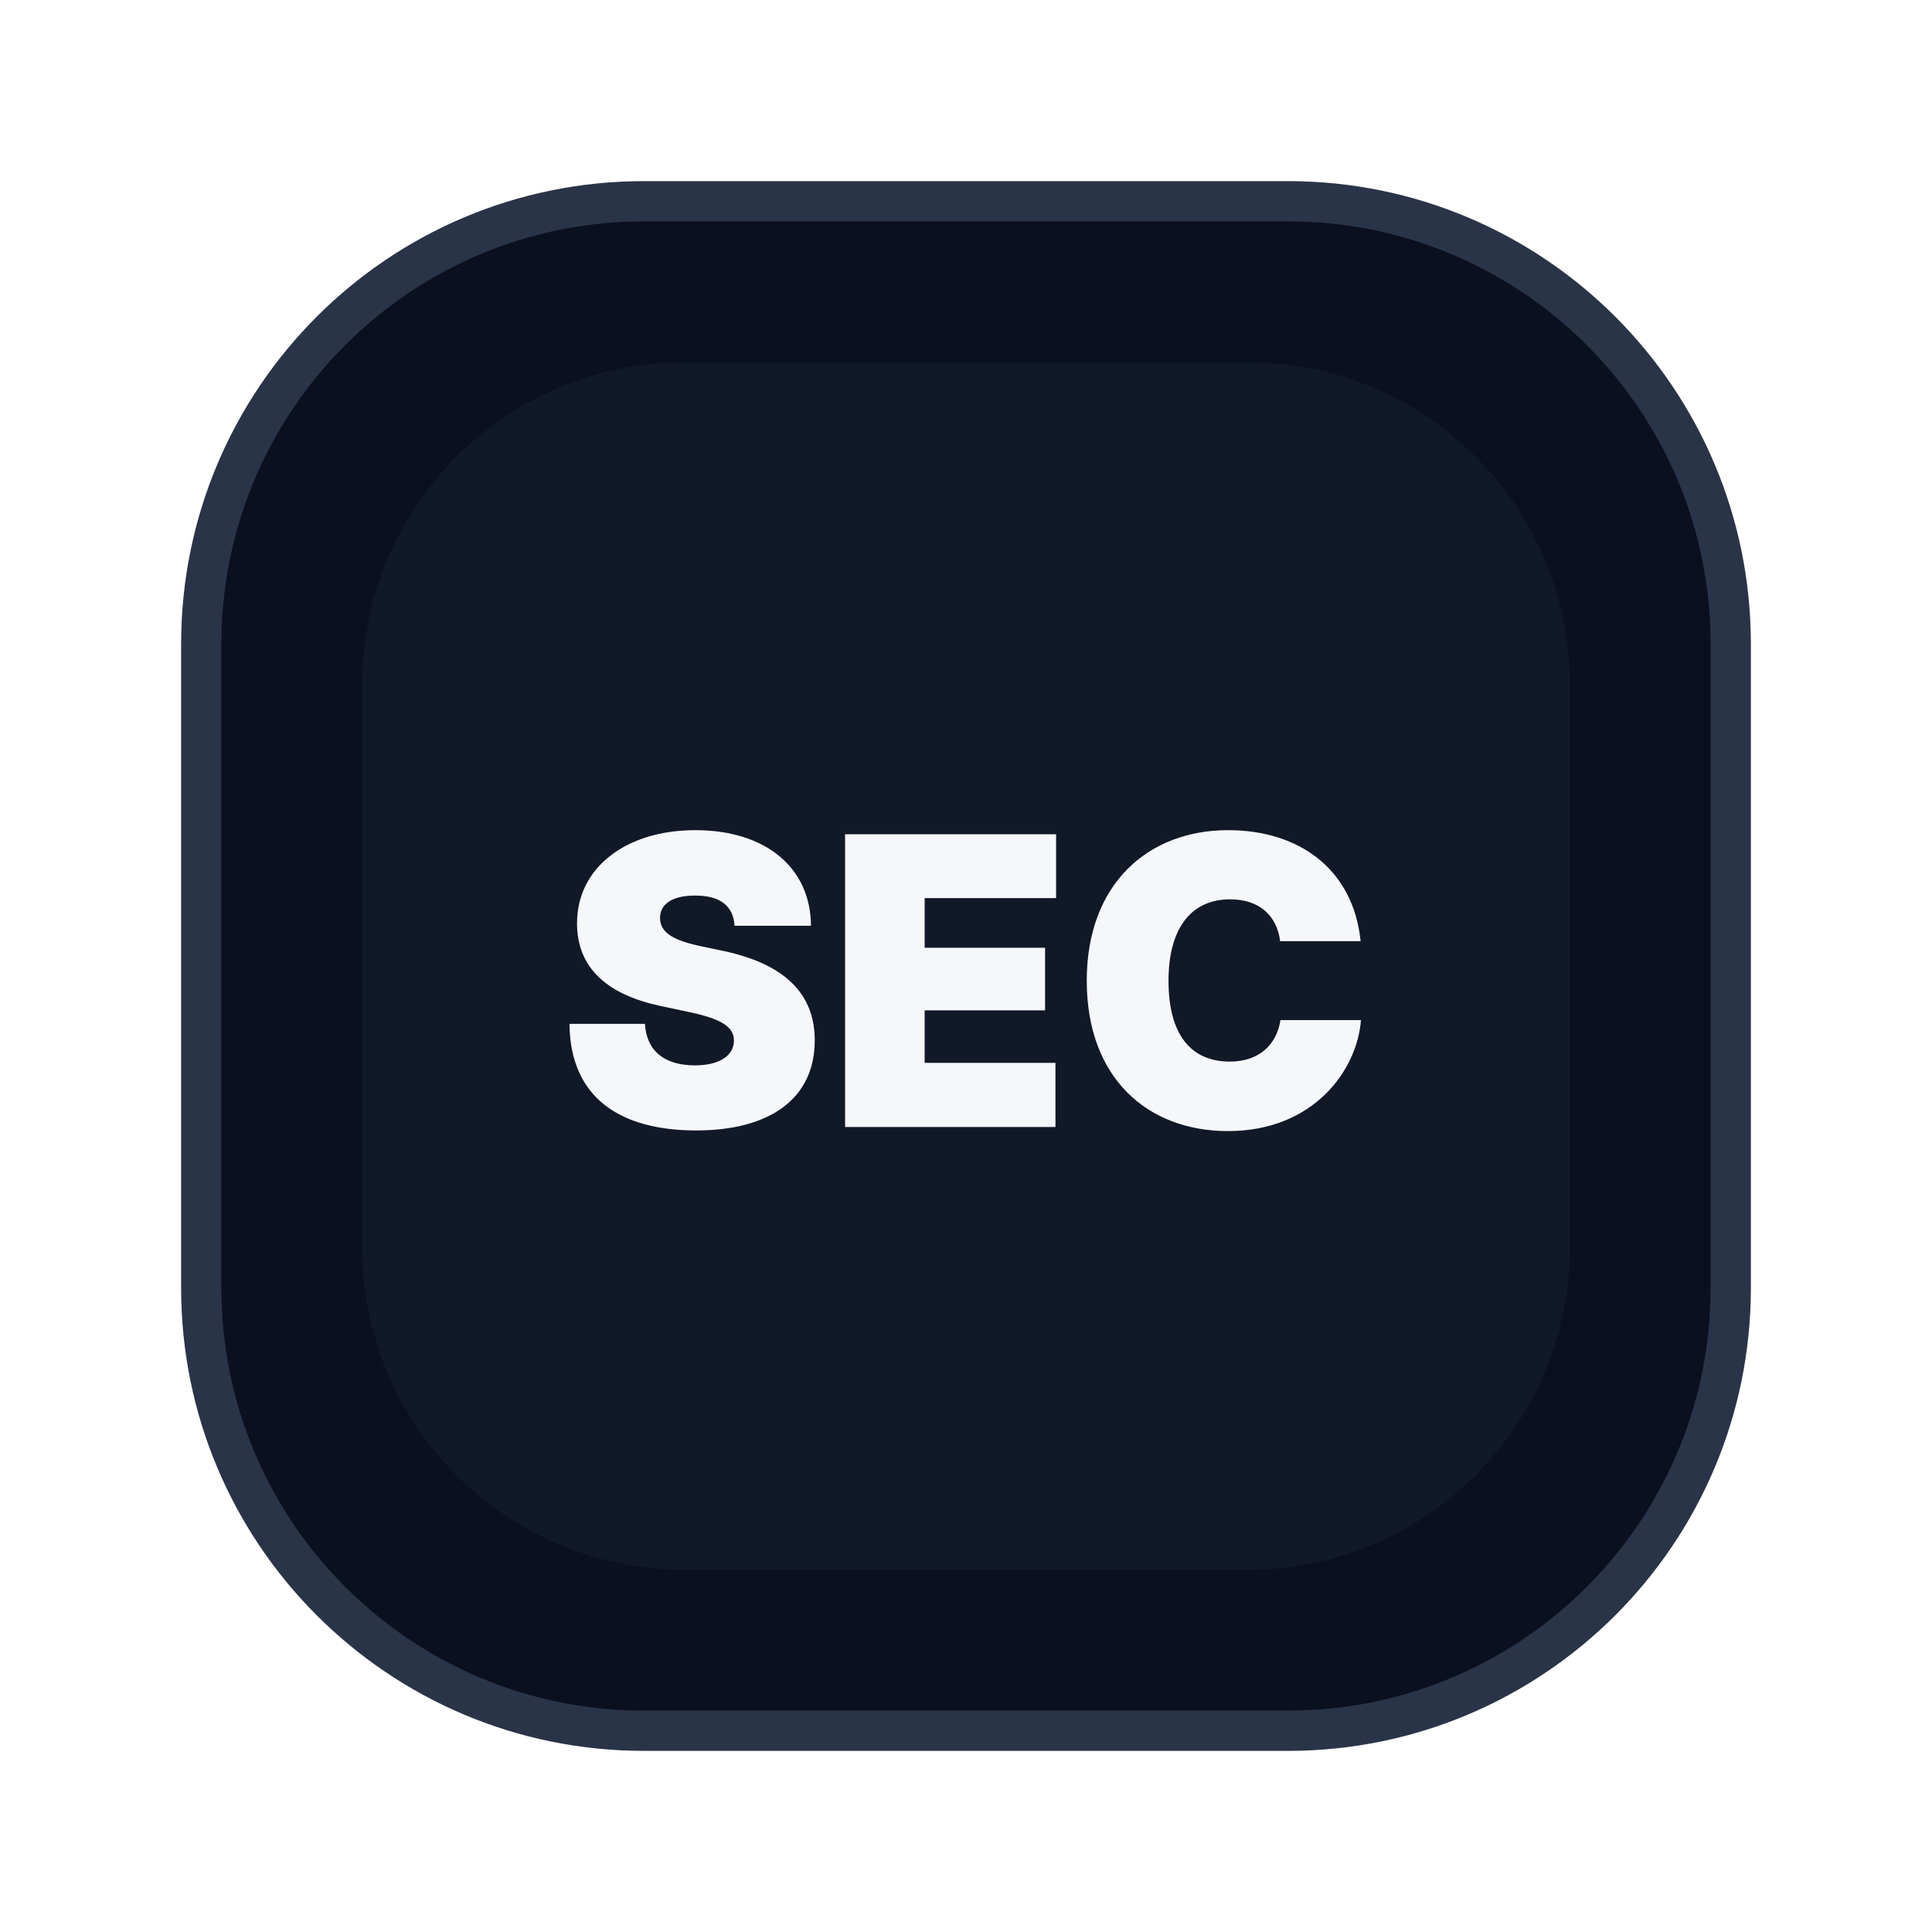
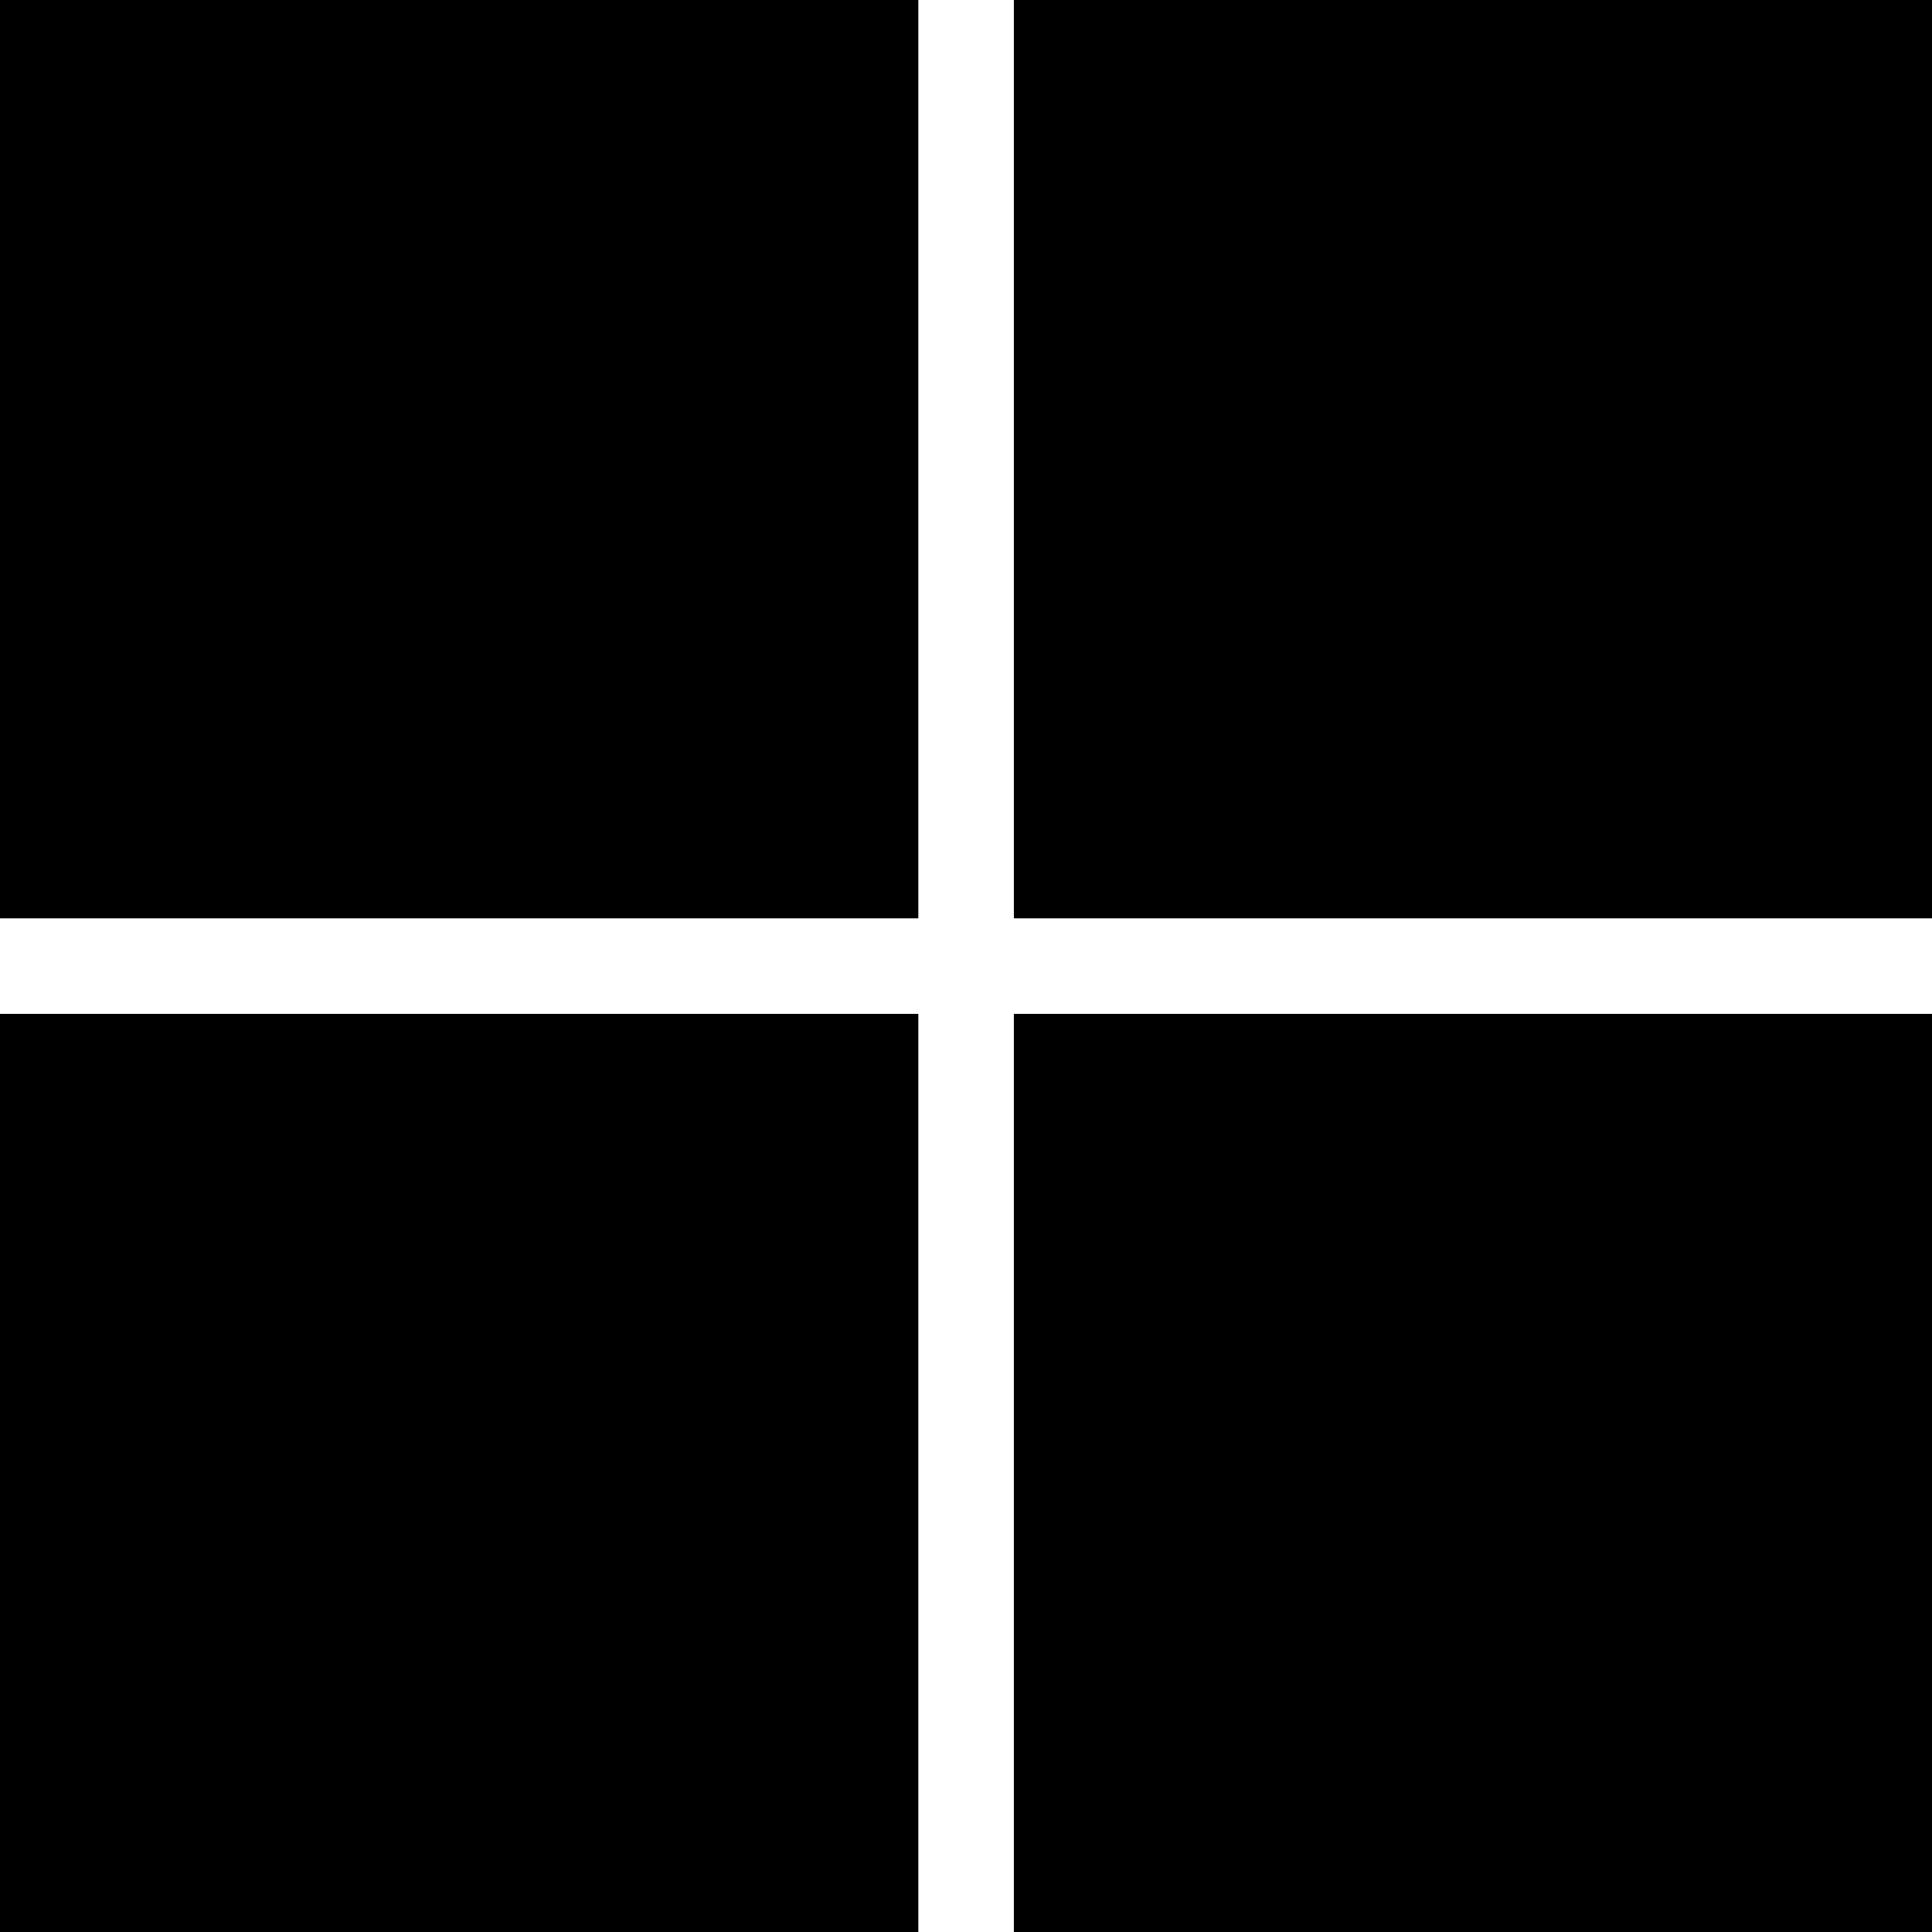
- <svg xmlns="http://www.w3.org/2000/svg" width="96" height="96" viewBox="0 0 96 96">
-   <rect x="10" y="10" width="76" height="76" rx="22" fill="#0B1020" stroke="#2A3448" stroke-width="2" />
-   <rect x="18" y="18" width="60" height="60" rx="16" fill="#111827" />
-   <text x="48" y="56" text-anchor="middle" font-family="Inter, Segoe UI, Arial, sans-serif" font-size="20" font-weight="900" fill="#F5F7FA">SEC</text>
+ <svg xmlns="http://www.w3.org/2000/svg" role="img" viewBox="0 0 24 24">
+   <path d="M0 0v11.408h11.408V0zm12.594 0v11.408H24V0zM0 12.594V24h11.408V12.594zm12.594 0V24H24V12.594z" />
</svg>
